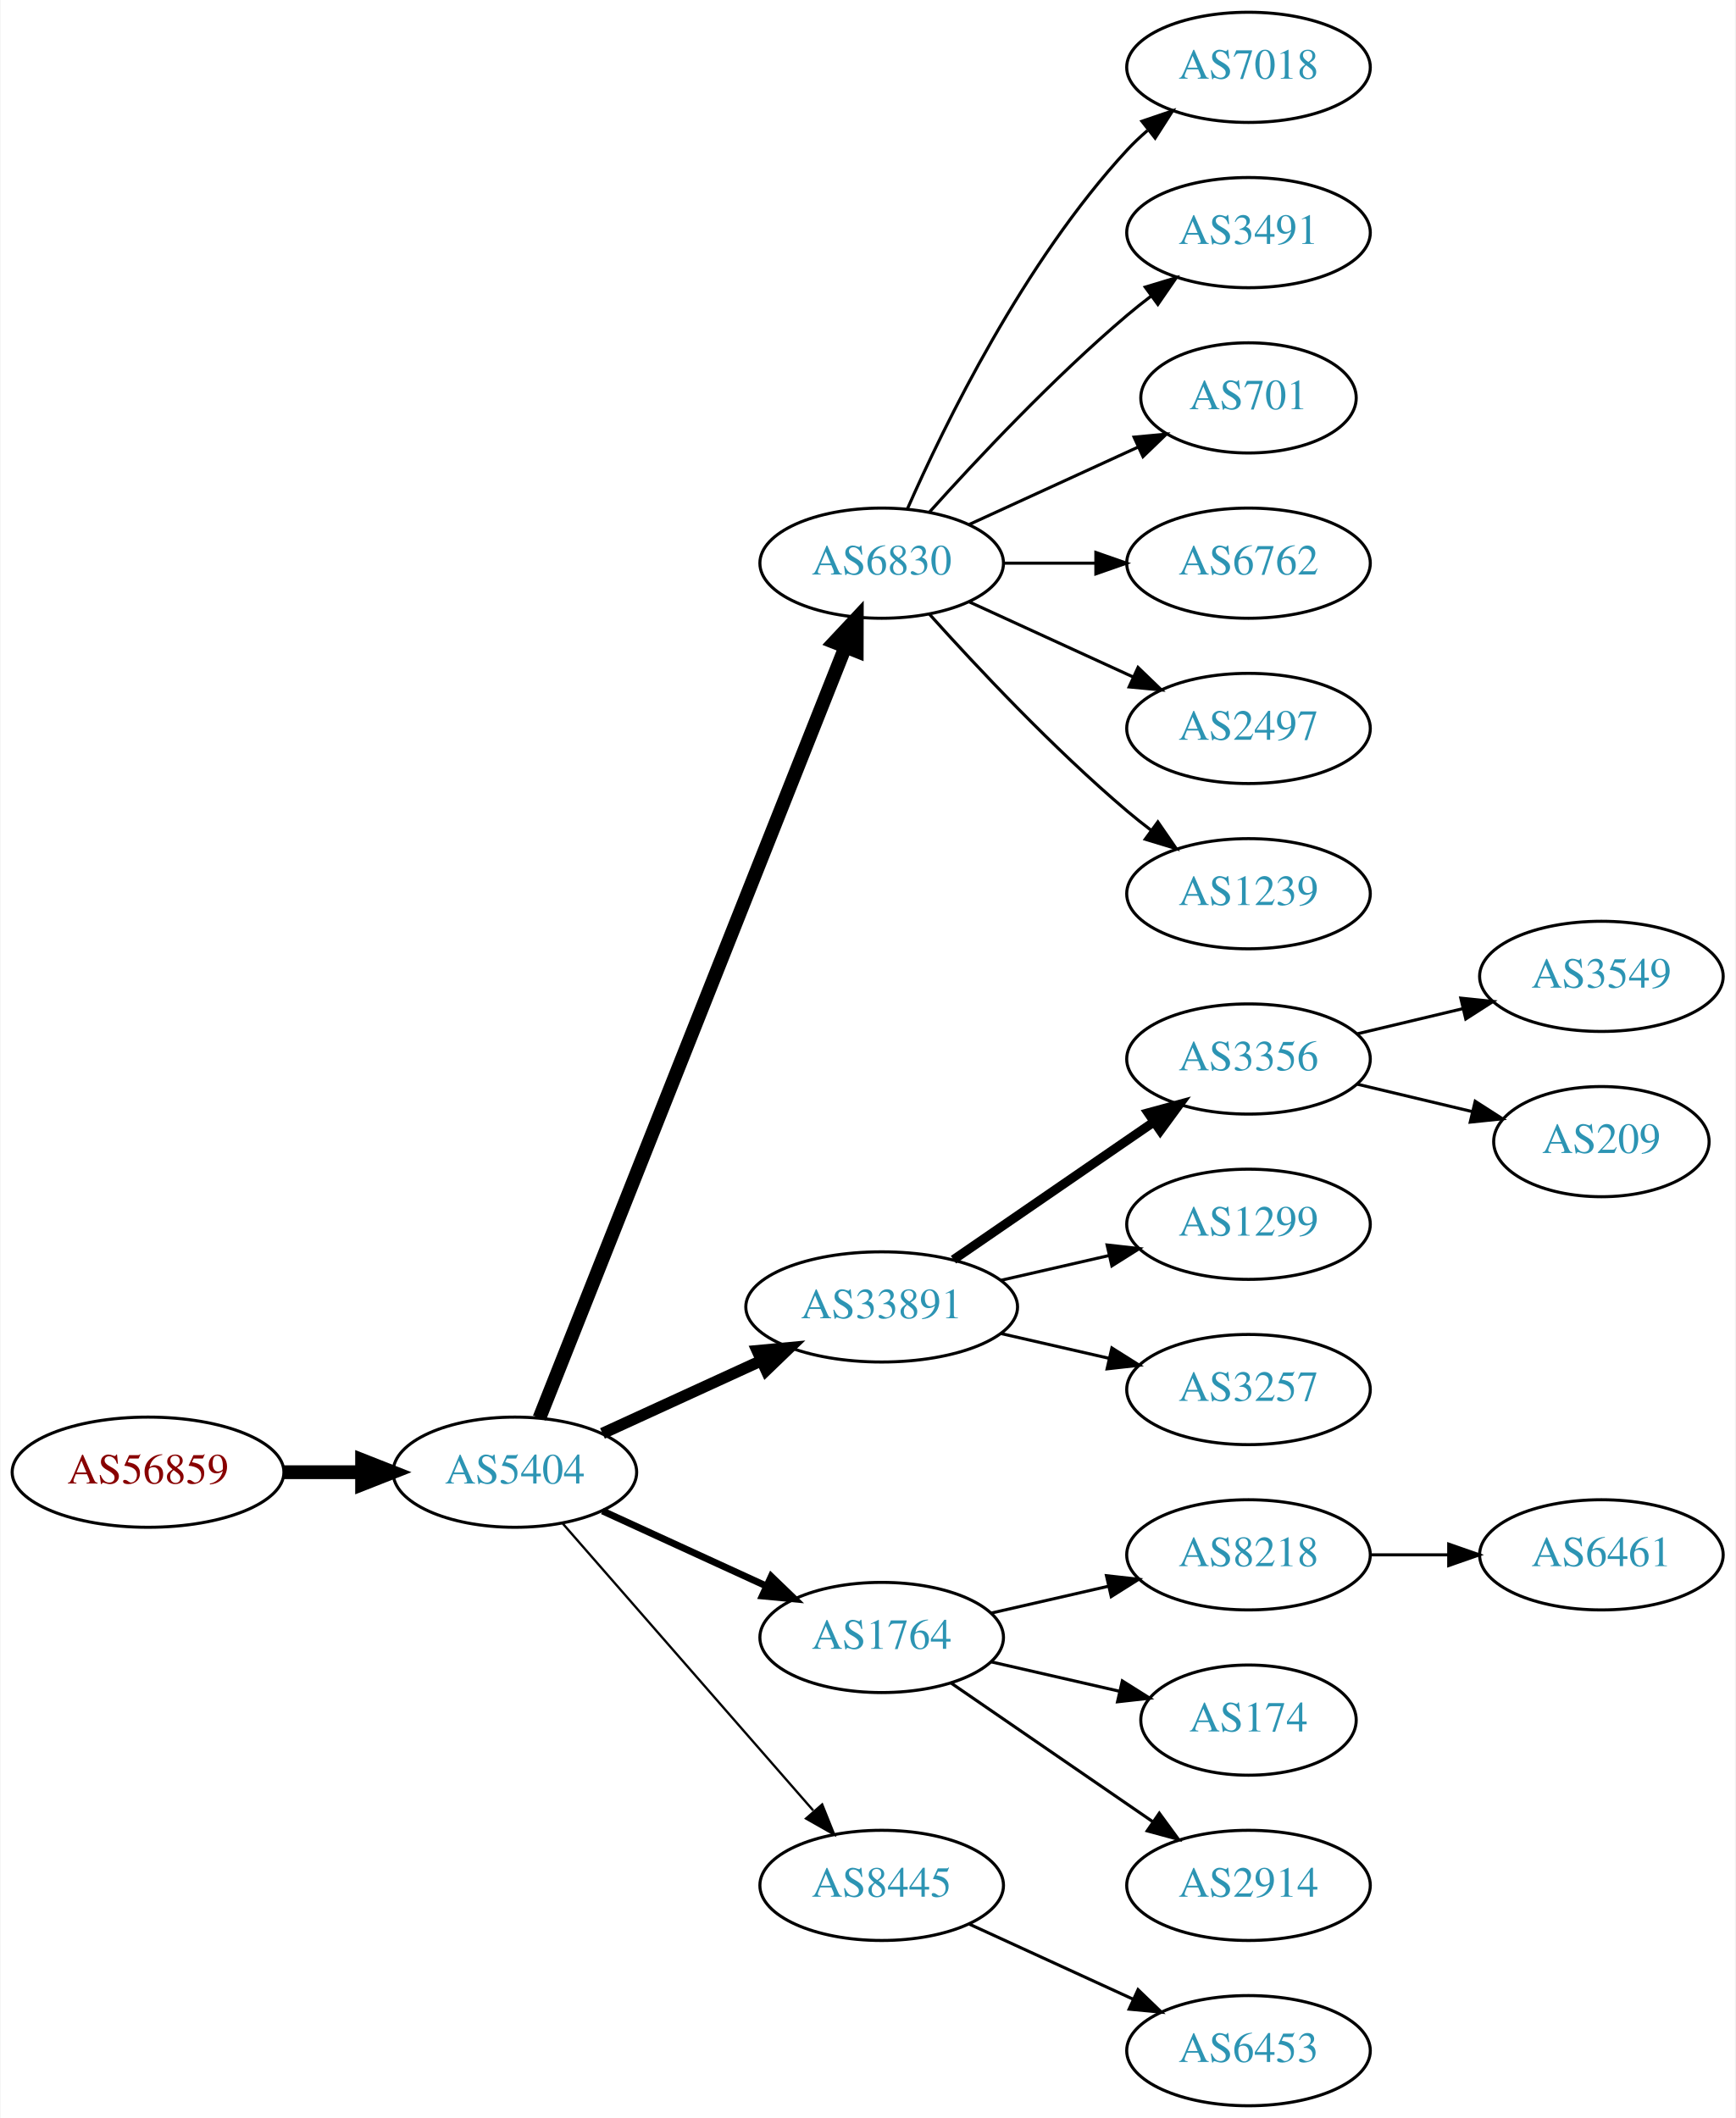
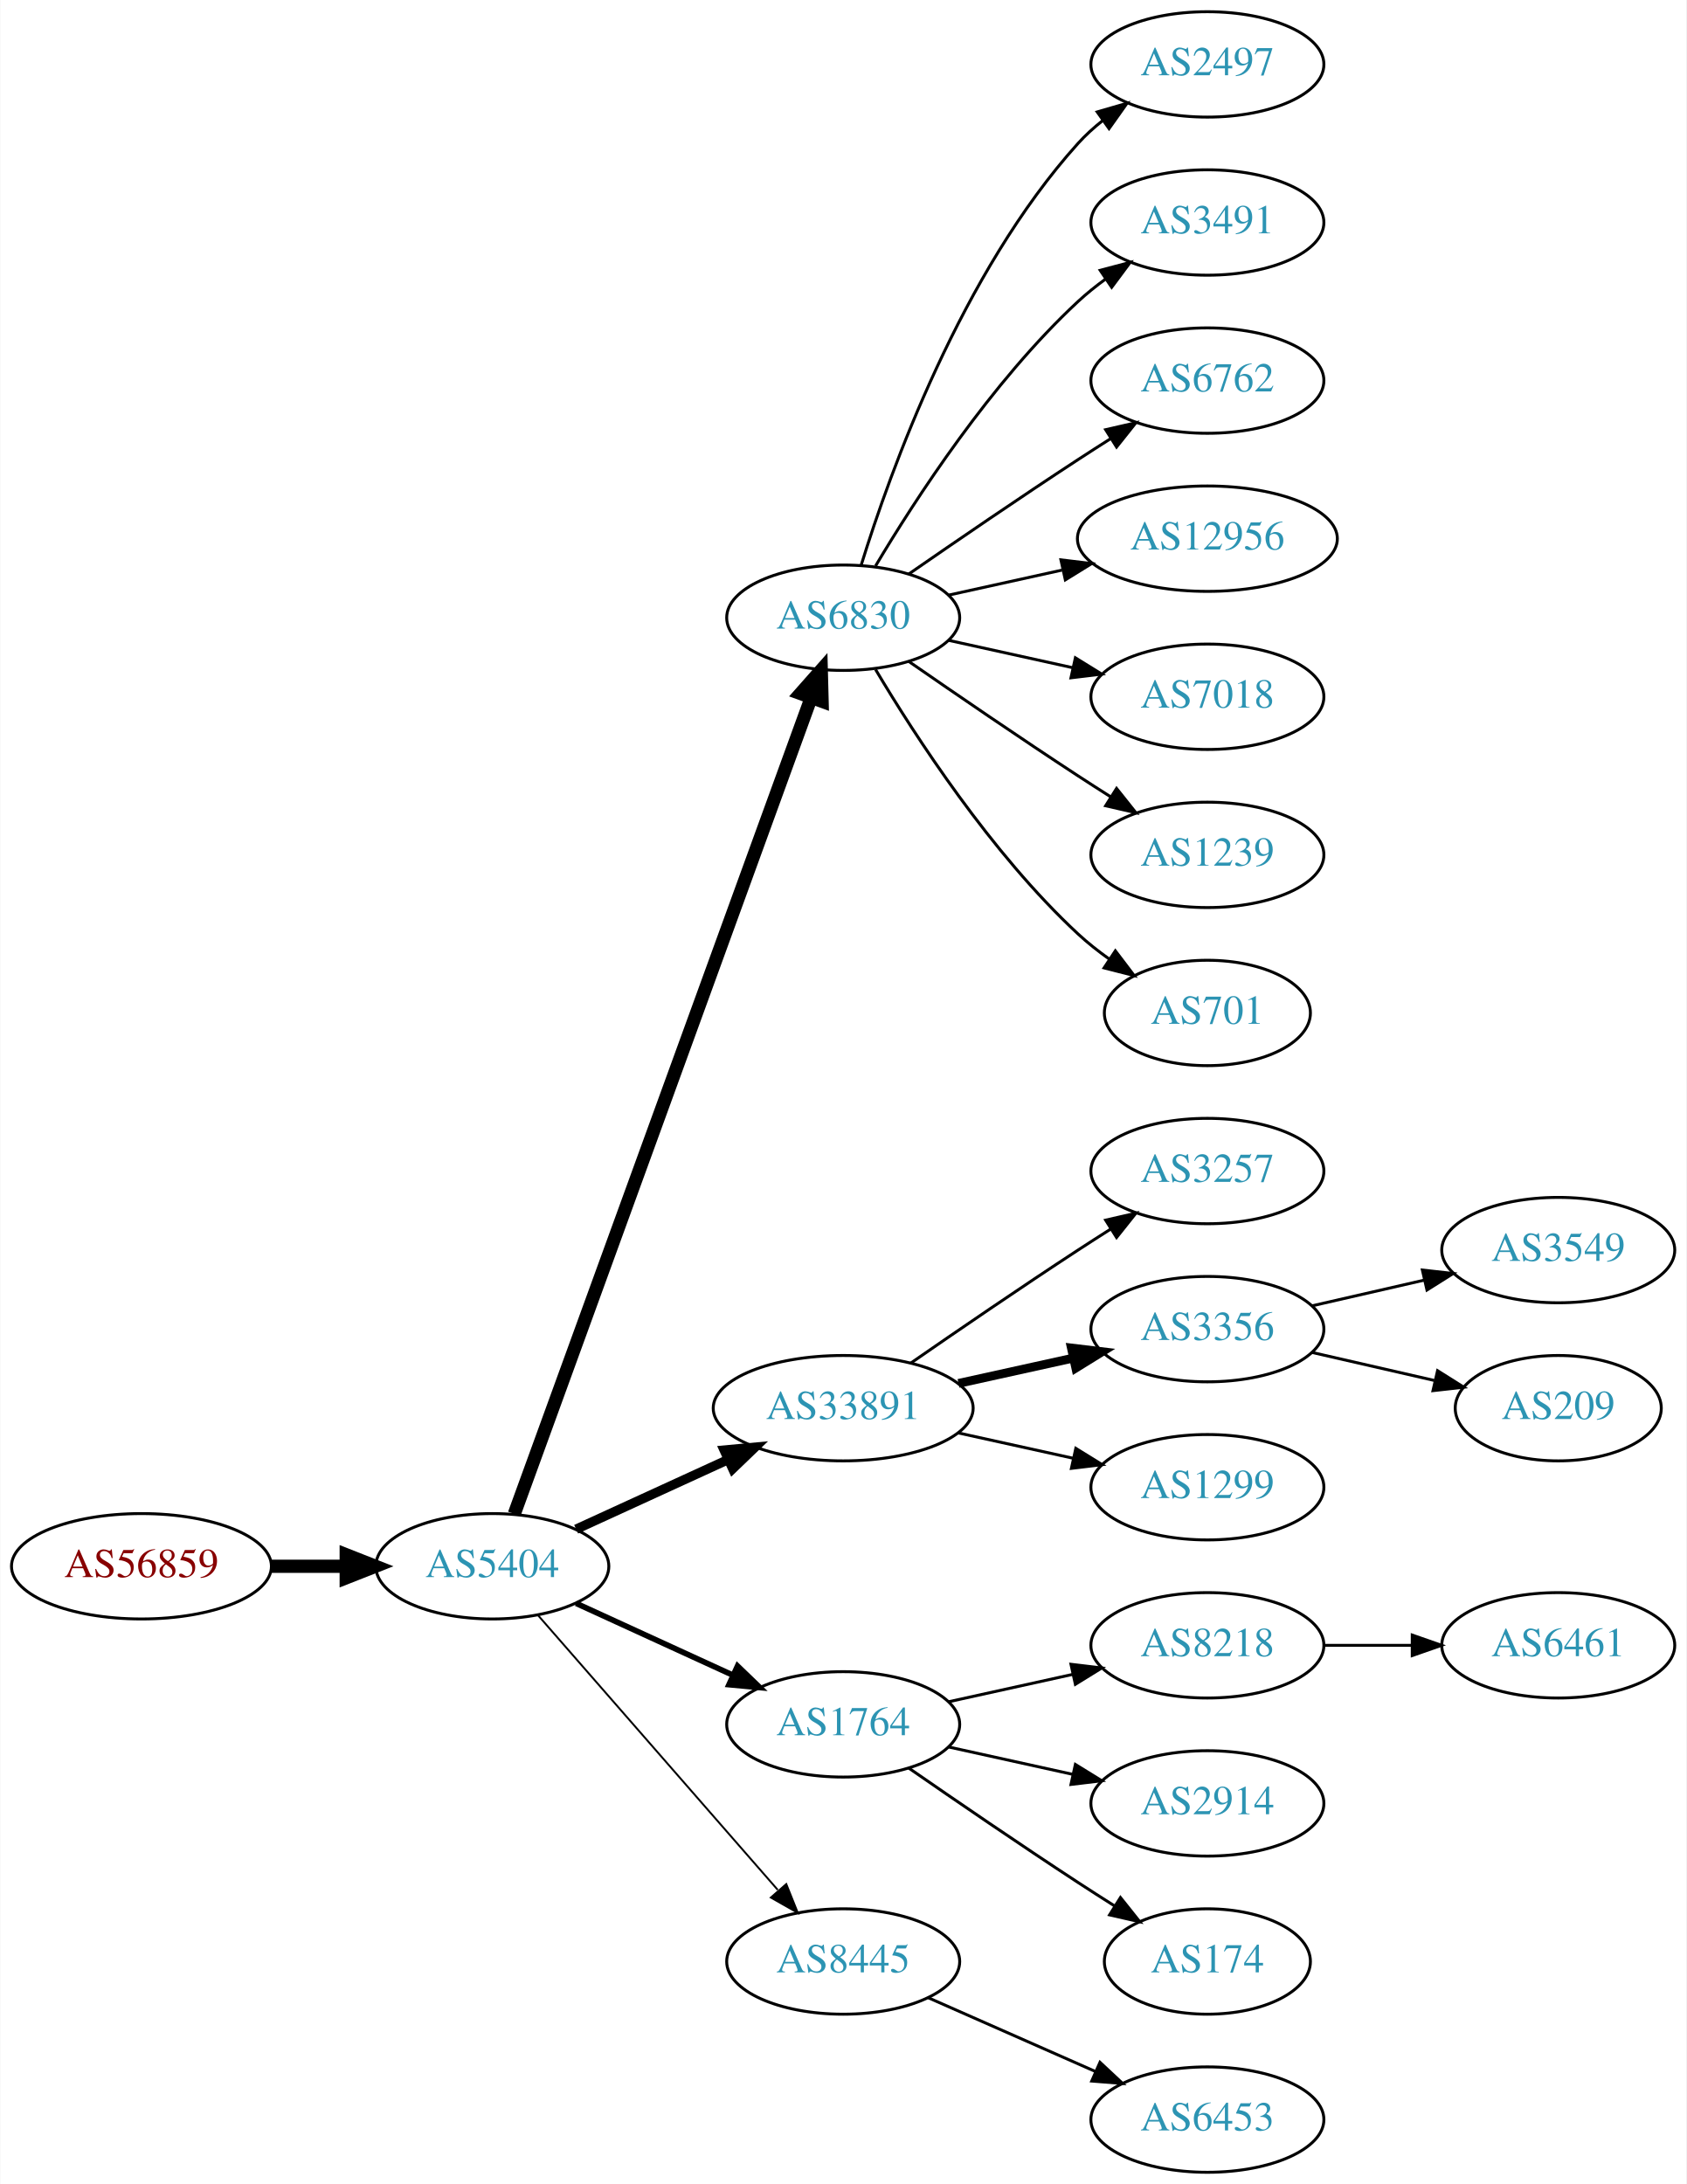
- <svg xmlns="http://www.w3.org/2000/svg" xmlns:xlink="http://www.w3.org/1999/xlink" width="567pt" height="692pt" viewBox="0.00 0.00 566.66 692.00">
-   <g id="graph0" class="graph" transform="scale(1 1) rotate(0) translate(4 688)">
-     <polygon fill="white" stroke="none" points="-4,4 -4,-688 562.663,-688 562.663,4 -4,4" />
+ <svg xmlns="http://www.w3.org/2000/svg" xmlns:xlink="http://www.w3.org/1999/xlink" width="576pt" height="746pt" viewBox="0.00 0.00 575.76 746.00">
+   <g id="graph0" class="graph" transform="scale(1 1) rotate(0) translate(4 742)">
+     <polygon fill="white" stroke="none" points="-4,4 -4,-742 571.762,-742 571.762,4 -4,4" />
    <g id="node1" class="node">
      <g id="a_node1">
        <a xlink:href="/asn/56859" xlink:title="AS56859 ~ BNP PARIBAS S.A. [AT]">
          <ellipse fill="#ffffff" stroke="black" cx="44.196" cy="-207" rx="44.393" ry="18" />
          <text text-anchor="middle" x="44.196" y="-203.3" font-family="Times,serif" font-size="14.00" fill="#880000">AS56859</text>
        </a>
      </g>
    </g>
    <g id="node2" class="node">
      <g id="a_node2">
        <a xlink:href="/asn/5404" xlink:title="AS5404 ~ ASN conova communications GmbH [AT]">
          <ellipse fill="#ffffff" stroke="black" cx="164.039" cy="-207" rx="39.794" ry="18" />
          <text text-anchor="middle" x="164.039" y="-203.3" font-family="Times,serif" font-size="14.00" fill="#2c94b3">AS5404</text>
        </a>
      </g>
    </g>
    <g id="edge1" class="edge">
      <path fill="none" stroke="black" stroke-width="4.5" d="M88.407,-207C96.72,-207 105.482,-207 113.965,-207" />
      <polygon fill="black" stroke="black" stroke-width="4.5" points="114.123,-210.938 124.123,-207 114.123,-203.063 114.123,-210.938" />
    </g>
    <g id="node3" class="node">
      <g id="a_node3">
        <a xlink:href="/asn/6830" xlink:title="AS6830 ~ LGI-UPC [AT]">
-           <ellipse fill="#ffffff" stroke="black" cx="283.881" cy="-504" rx="39.794" ry="18" />
-           <text text-anchor="middle" x="283.881" y="-500.3" font-family="Times,serif" font-size="14.00" fill="#2c94b3">AS6830</text>
+           <ellipse fill="#ffffff" stroke="black" cx="283.881" cy="-531" rx="39.794" ry="18" />
+           <text text-anchor="middle" x="283.881" y="-527.3" font-family="Times,serif" font-size="14.00" fill="#2c94b3">AS6830</text>
        </a>
      </g>
    </g>
    <g id="edge2" class="edge">
-       <path fill="none" stroke="black" stroke-width="4.5" d="M172.057,-224.689C191.824,-274.507 248.066,-416.254 271.944,-476.436" />
-       <polygon fill="black" stroke="black" stroke-width="4.5" points="268.402,-478.185 275.75,-486.028 275.722,-475.281 268.402,-478.185" />
+       <path fill="none" stroke="black" stroke-width="4.5" d="M171.542,-224.881C191.099,-278.651 249.467,-439.129 272.941,-503.67" />
+       <polygon fill="black" stroke="black" stroke-width="4.5" points="269.279,-505.122 276.398,-513.174 276.68,-502.431 269.279,-505.122" />
    </g>
    <g id="node4" class="node">
      <g id="a_node4">
        <a xlink:href="/asn/33891" xlink:title="AS33891 ~ CORE-BACKBONE GMBH GLOBAL NETWORK [DE]">
          <ellipse fill="#ffffff" stroke="black" cx="283.881" cy="-261" rx="44.393" ry="18" />
          <text text-anchor="middle" x="283.881" y="-257.3" font-family="Times,serif" font-size="14.00" fill="#2c94b3">AS33891</text>
        </a>
      </g>
    </g>
    <g id="edge3" class="edge">
-       <path fill="none" stroke="black" stroke-width="3.75" d="M192.667,-219.661C208.165,-226.762 227.732,-235.728 244.678,-243.494" />
-       <polygon fill="black" stroke="black" stroke-width="3.75" points="243.232,-246.681 253.781,-247.665 246.148,-240.317 243.232,-246.681" />
+       <path fill="none" stroke="black" stroke-width="3.214" d="M192.667,-219.661C208.165,-226.762 227.732,-235.728 244.678,-243.494" />
+       <polygon fill="black" stroke="black" stroke-width="3.214" points="243.232,-246.681 253.781,-247.665 246.148,-240.317 243.232,-246.681" />
    </g>
    <g id="node5" class="node">
      <g id="a_node5">
        <a xlink:href="/asn/1764" xlink:title="AS1764 ~ NEXTLAYER-AS [AT]">
          <ellipse fill="#ffffff" stroke="black" cx="283.881" cy="-153" rx="39.794" ry="18" />
          <text text-anchor="middle" x="283.881" y="-149.3" font-family="Times,serif" font-size="14.00" fill="#2c94b3">AS1764</text>
        </a>
      </g>
    </g>
    <g id="edge4" class="edge">
-       <path fill="none" stroke="black" stroke-width="2.25" d="M192.667,-194.339C208.624,-187.027 228.895,-177.739 246.178,-169.819" />
-       <polygon fill="black" stroke="black" stroke-width="2.25" points="247.793,-172.929 255.425,-165.581 244.876,-166.565 247.793,-172.929" />
+       <path fill="none" stroke="black" stroke-width="1.929" d="M192.667,-194.339C208.624,-187.027 228.895,-177.739 246.178,-169.819" />
+       <polygon fill="black" stroke="black" stroke-width="1.929" points="247.793,-172.929 255.425,-165.581 244.876,-166.565 247.793,-172.929" />
    </g>
    <g id="node6" class="node">
      <g id="a_node6">
        <a xlink:href="/asn/8445" xlink:title="AS8445 ~ SALZBURG-AG-AS [AT]">
          <ellipse fill="#ffffff" stroke="black" cx="283.881" cy="-72" rx="39.794" ry="18" />
          <text text-anchor="middle" x="283.881" y="-68.3" font-family="Times,serif" font-size="14.00" fill="#2c94b3">AS8445</text>
        </a>
      </g>
    </g>
    <g id="edge5" class="edge">
-       <path fill="none" stroke="black" stroke-width="0.75" d="M179.725,-190.175C200.302,-166.603 237.839,-123.6 261.512,-96.48" />
-       <polygon fill="black" stroke="black" stroke-width="0.75" points="264.44,-98.448 268.38,-88.613 259.167,-93.845 264.44,-98.448" />
+       <path fill="none" stroke="black" stroke-width="0.643" d="M179.725,-190.175C200.302,-166.603 237.839,-123.6 261.512,-96.48" />
+       <polygon fill="black" stroke="black" stroke-width="0.643" points="264.44,-98.448 268.38,-88.613 259.167,-93.845 264.44,-98.448" />
    </g>
    <g id="node7" class="node">
      <g id="a_node7">
-         <a xlink:href="/asn/7018" xlink:title="AS7018 ~ AT&amp;T Services, Inc. [US]">
-           <ellipse fill="#ffffff" stroke="black" cx="403.724" cy="-666" rx="39.794" ry="18" />
-           <text text-anchor="middle" x="403.724" y="-662.3" font-family="Times,serif" font-size="14.00" fill="#2c94b3">AS7018</text>
+         <a xlink:href="/asn/2497" xlink:title="AS2497 ~ Internet Initiative Japan Inc. [JP]">
+           <ellipse fill="#ffffff" stroke="black" cx="408.273" cy="-720" rx="39.794" ry="18" />
+           <text text-anchor="middle" x="408.273" y="-716.3" font-family="Times,serif" font-size="14.00" fill="#2c94b3">AS2497</text>
        </a>
      </g>
    </g>
    <g id="edge6" class="edge">
-       <path fill="none" stroke="black" d="M292.297,-521.761C304.365,-549.183 330.337,-602.473 364.077,-639 366.108,-641.198 368.347,-643.319 370.693,-645.34" />
-       <polygon fill="black" stroke="black" points="368.905,-648.386 378.937,-651.794 373.22,-642.874 368.905,-648.386" />
+       <path fill="none" stroke="black" d="M290.019,-548.94C299.922,-580.979 324.259,-648.812 364.077,-693 366.593,-695.792 369.465,-698.401 372.504,-700.812" />
+       <polygon fill="black" stroke="black" points="370.633,-703.776 380.812,-706.715 374.687,-698.07 370.633,-703.776" />
    </g>
    <g id="node8" class="node">
      <g id="a_node8">
        <a xlink:href="/asn/3491" xlink:title="AS3491 ~ PCCW Global, Inc. [US]">
-           <ellipse fill="#ffffff" stroke="black" cx="403.724" cy="-612" rx="39.794" ry="18" />
-           <text text-anchor="middle" x="403.724" y="-608.3" font-family="Times,serif" font-size="14.00" fill="#2c94b3">AS3491</text>
+           <ellipse fill="#ffffff" stroke="black" cx="408.273" cy="-666" rx="39.794" ry="18" />
+           <text text-anchor="middle" x="408.273" y="-662.3" font-family="Times,serif" font-size="14.00" fill="#2c94b3">AS3491</text>
        </a>
      </g>
    </g>
    <g id="edge7" class="edge">
-       <path fill="none" stroke="black" d="M299.527,-520.725C314.828,-537.765 339.925,-564.523 364.077,-585 366.574,-587.117 369.235,-589.232 371.946,-591.293" />
-       <polygon fill="black" stroke="black" points="369.983,-594.194 380.123,-597.266 374.112,-588.541 369.983,-594.194" />
+       <path fill="none" stroke="black" d="M294.927,-548.671C308.498,-571.472 334.43,-611.472 364.077,-639 366.984,-641.699 370.197,-644.28 373.521,-646.703" />
+       <polygon fill="black" stroke="black" points="371.656,-649.667 381.899,-652.375 375.58,-643.87 371.656,-649.667" />
    </g>
    <g id="node9" class="node">
      <g id="a_node9">
-         <a xlink:href="/asn/701" xlink:title="AS701 ~ UUNET [US]">
-           <ellipse fill="#ffffff" stroke="black" cx="403.724" cy="-558" rx="35.194" ry="18" />
-           <text text-anchor="middle" x="403.724" y="-554.3" font-family="Times,serif" font-size="14.00" fill="#2c94b3">AS701</text>
+         <a xlink:href="/asn/6762" xlink:title="AS6762 ~ TELECOM ITALIA SPARKLE S.p.A. [IT]">
+           <ellipse fill="#ffffff" stroke="black" cx="408.273" cy="-612" rx="39.794" ry="18" />
+           <text text-anchor="middle" x="408.273" y="-608.3" font-family="Times,serif" font-size="14.00" fill="#2c94b3">AS6762</text>
        </a>
      </g>
    </g>
    <g id="edge8" class="edge">
-       <path fill="none" stroke="black" d="M312.51,-516.661C328.926,-524.183 349.908,-533.798 367.505,-541.861" />
-       <polygon fill="black" stroke="black" points="366.333,-545.174 376.882,-546.158 369.249,-538.811 366.333,-545.174" />
+       <path fill="none" stroke="black" d="M306.238,-545.901C322.089,-556.877 344.292,-572.079 364.077,-585 367.659,-587.339 371.43,-589.759 375.19,-592.144" />
+       <polygon fill="black" stroke="black" points="373.523,-595.231 383.851,-597.596 377.252,-589.307 373.523,-595.231" />
    </g>
    <g id="node10" class="node">
      <g id="a_node10">
-         <a xlink:href="/asn/6762" xlink:title="AS6762 ~ TELECOM ITALIA SPARKLE S.p.A. [IT]">
-           <ellipse fill="#ffffff" stroke="black" cx="403.724" cy="-504" rx="39.794" ry="18" />
-           <text text-anchor="middle" x="403.724" y="-500.3" font-family="Times,serif" font-size="14.00" fill="#2c94b3">AS6762</text>
+         <a xlink:href="/asn/12956" xlink:title="AS12956 ~ TELXIUS [ES]">
+           <ellipse fill="#ffffff" stroke="black" cx="408.273" cy="-558" rx="44.393" ry="18" />
+           <text text-anchor="middle" x="408.273" y="-554.3" font-family="Times,serif" font-size="14.00" fill="#2c94b3">AS12956</text>
        </a>
      </g>
    </g>
    <g id="edge9" class="edge">
-       <path fill="none" stroke="black" d="M323.794,-504C333.347,-504 343.697,-504 353.659,-504" />
-       <polygon fill="black" stroke="black" points="353.852,-507.5 363.852,-504 353.852,-500.5 353.852,-507.5" />
+       <path fill="none" stroke="black" d="M319.954,-538.737C331.993,-541.393 345.693,-544.415 358.614,-547.266" />
+       <polygon fill="black" stroke="black" points="358.244,-550.768 368.763,-549.505 359.752,-543.932 358.244,-550.768" />
    </g>
    <g id="node11" class="node">
      <g id="a_node11">
-         <a xlink:href="/asn/2497" xlink:title="AS2497 ~ Internet Initiative Japan Inc. [JP]">
-           <ellipse fill="#ffffff" stroke="black" cx="403.724" cy="-450" rx="39.794" ry="18" />
-           <text text-anchor="middle" x="403.724" y="-446.3" font-family="Times,serif" font-size="14.00" fill="#2c94b3">AS2497</text>
+         <a xlink:href="/asn/7018" xlink:title="AS7018 ~ AT&amp;T Services, Inc. [US]">
+           <ellipse fill="#ffffff" stroke="black" cx="408.273" cy="-504" rx="39.794" ry="18" />
+           <text text-anchor="middle" x="408.273" y="-500.3" font-family="Times,serif" font-size="14.00" fill="#2c94b3">AS7018</text>
        </a>
      </g>
    </g>
    <g id="edge10" class="edge">
-       <path fill="none" stroke="black" d="M312.51,-491.339C328.467,-484.027 348.738,-474.739 366.02,-466.819" />
-       <polygon fill="black" stroke="black" points="367.635,-469.929 375.268,-462.581 364.719,-463.565 367.635,-469.929" />
+       <path fill="none" stroke="black" d="M319.954,-523.263C333.141,-520.354 348.321,-517.005 362.287,-513.924" />
+       <polygon fill="black" stroke="black" points="363.184,-517.31 372.196,-511.738 361.676,-510.475 363.184,-517.31" />
    </g>
    <g id="node12" class="node">
      <g id="a_node12">
        <a xlink:href="/asn/1239" xlink:title="AS1239 ~ Sprint [US]">
-           <ellipse fill="#ffffff" stroke="black" cx="403.724" cy="-396" rx="39.794" ry="18" />
-           <text text-anchor="middle" x="403.724" y="-392.3" font-family="Times,serif" font-size="14.00" fill="#2c94b3">AS1239</text>
+           <ellipse fill="#ffffff" stroke="black" cx="408.273" cy="-450" rx="39.794" ry="18" />
+           <text text-anchor="middle" x="408.273" y="-446.3" font-family="Times,serif" font-size="14.00" fill="#2c94b3">AS1239</text>
        </a>
      </g>
    </g>
    <g id="edge11" class="edge">
-       <path fill="none" stroke="black" d="M299.527,-487.275C314.828,-470.235 339.925,-443.477 364.077,-423 366.574,-420.883 369.235,-418.768 371.946,-416.707" />
-       <polygon fill="black" stroke="black" points="374.112,-419.459 380.123,-410.734 369.983,-413.806 374.112,-419.459" />
+       <path fill="none" stroke="black" d="M306.238,-516.099C322.089,-505.123 344.292,-489.921 364.077,-477 367.659,-474.661 371.43,-472.241 375.19,-469.856" />
+       <polygon fill="black" stroke="black" points="377.252,-472.693 383.851,-464.404 373.523,-466.769 377.252,-472.693" />
    </g>
    <g id="node13" class="node">
      <g id="a_node13">
-         <a xlink:href="/asn/3356" xlink:title="AS3356 ~ Level 3 Parent, LLC [US]">
-           <ellipse fill="#ffffff" stroke="black" cx="403.724" cy="-342" rx="39.794" ry="18" />
-           <text text-anchor="middle" x="403.724" y="-338.3" font-family="Times,serif" font-size="14.00" fill="#2c94b3">AS3356</text>
+         <a xlink:href="/asn/701" xlink:title="AS701 ~ UUNET [US]">
+           <ellipse fill="#ffffff" stroke="black" cx="408.273" cy="-396" rx="35.194" ry="18" />
+           <text text-anchor="middle" x="408.273" y="-392.3" font-family="Times,serif" font-size="14.00" fill="#2c94b3">AS701</text>
        </a>
      </g>
    </g>
    <g id="edge12" class="edge">
-       <path fill="none" stroke="black" stroke-width="3" d="M307.324,-276.426C325.905,-289.198 352.466,-307.455 372.846,-321.463" />
-       <polygon fill="black" stroke="black" stroke-width="3" points="370.936,-324.398 381.16,-327.178 374.902,-318.629 370.936,-324.398" />
+       <path fill="none" stroke="black" d="M294.927,-513.329C308.498,-490.528 334.43,-450.528 364.077,-423 367.374,-419.939 371.067,-417.028 374.868,-414.328" />
+       <polygon fill="black" stroke="black" points="376.842,-417.219 383.249,-408.78 372.979,-411.381 376.842,-417.219" />
    </g>
    <g id="node14" class="node">
      <g id="a_node14">
-         <a xlink:href="/asn/1299" xlink:title="AS1299 ~ Telia Carrier [EU]">
-           <ellipse fill="#ffffff" stroke="black" cx="403.724" cy="-288" rx="39.794" ry="18" />
-           <text text-anchor="middle" x="403.724" y="-284.3" font-family="Times,serif" font-size="14.00" fill="#2c94b3">AS1299</text>
+         <a xlink:href="/asn/3257" xlink:title="AS3257 ~ GTT [DE]">
+           <ellipse fill="#ffffff" stroke="black" cx="408.273" cy="-342" rx="39.794" ry="18" />
+           <text text-anchor="middle" x="408.273" y="-338.3" font-family="Times,serif" font-size="14.00" fill="#2c94b3">AS3257</text>
        </a>
      </g>
    </g>
    <g id="edge13" class="edge">
-       <path fill="none" stroke="black" d="M322.816,-269.692C334.057,-272.267 346.469,-275.111 358.092,-277.774" />
-       <polygon fill="black" stroke="black" points="357.525,-281.235 368.054,-280.057 359.088,-274.412 357.525,-281.235" />
+       <path fill="none" stroke="black" d="M306.912,-276.367C322.714,-287.305 344.571,-302.261 364.077,-315 367.659,-317.339 371.43,-319.759 375.19,-322.144" />
+       <polygon fill="black" stroke="black" points="373.523,-325.231 383.851,-327.596 377.252,-319.307 373.523,-325.231" />
    </g>
    <g id="node15" class="node">
      <g id="a_node15">
-         <a xlink:href="/asn/3257" xlink:title="AS3257 ~ GTT [DE]">
-           <ellipse fill="#ffffff" stroke="black" cx="403.724" cy="-234" rx="39.794" ry="18" />
-           <text text-anchor="middle" x="403.724" y="-230.3" font-family="Times,serif" font-size="14.00" fill="#2c94b3">AS3257</text>
+         <a xlink:href="/asn/3356" xlink:title="AS3356 ~ Level 3 Parent, LLC [US]">
+           <ellipse fill="#ffffff" stroke="black" cx="408.273" cy="-288" rx="39.794" ry="18" />
+           <text text-anchor="middle" x="408.273" y="-284.3" font-family="Times,serif" font-size="14.00" fill="#2c94b3">AS3356</text>
        </a>
      </g>
    </g>
    <g id="edge14" class="edge">
-       <path fill="none" stroke="black" d="M322.816,-252.308C334.057,-249.733 346.469,-246.889 358.092,-244.226" />
-       <polygon fill="black" stroke="black" points="359.088,-247.588 368.054,-241.943 357.525,-240.765 359.088,-247.588" />
-     </g>
-     <g id="node18" class="node">
-       <g id="a_node18">
-         <a xlink:href="/asn/8218" xlink:title="AS8218 ~ legacy Neotelecoms [FR]">
-           <ellipse fill="#ffffff" stroke="black" cx="403.724" cy="-180" rx="39.794" ry="18" />
-           <text text-anchor="middle" x="403.724" y="-176.3" font-family="Times,serif" font-size="14.00" fill="#2c94b3">AS8218</text>
-         </a>
-       </g>
-     </g>
-     <g id="edge17" class="edge">
-       <path fill="none" stroke="black" d="M319.6,-160.955C331.6,-163.704 345.221,-166.825 357.914,-169.733" />
-       <polygon fill="black" stroke="black" points="357.316,-173.187 367.845,-172.009 358.88,-166.364 357.316,-173.187" />
+       <path fill="none" stroke="black" stroke-width="3" d="M323.271,-269.469C335.662,-272.202 349.509,-275.257 362.329,-278.085" />
+       <polygon fill="black" stroke="black" stroke-width="3" points="361.825,-281.558 372.344,-280.295 363.333,-274.722 361.825,-281.558" />
+     </g>
+     <g id="node16" class="node">
+       <g id="a_node16">
+         <a xlink:href="/asn/1299" xlink:title="AS1299 ~ Telia Carrier [EU]">
+           <ellipse fill="#ffffff" stroke="black" cx="408.273" cy="-234" rx="39.794" ry="18" />
+           <text text-anchor="middle" x="408.273" y="-230.3" font-family="Times,serif" font-size="14.00" fill="#2c94b3">AS1299</text>
+         </a>
+       </g>
+     </g>
+     <g id="edge15" class="edge">
+       <path fill="none" stroke="black" d="M323.271,-252.531C335.662,-249.798 349.509,-246.743 362.329,-243.915" />
+       <polygon fill="black" stroke="black" points="363.333,-247.278 372.344,-241.705 361.825,-240.442 363.333,-247.278" />
    </g>
    <g id="node19" class="node">
      <g id="a_node19">
-         <a xlink:href="/asn/174" xlink:title="AS174 ~ Cogent Communications [US]">
-           <ellipse fill="#ffffff" stroke="black" cx="403.724" cy="-126" rx="35.194" ry="18" />
-           <text text-anchor="middle" x="403.724" y="-122.3" font-family="Times,serif" font-size="14.00" fill="#2c94b3">AS174</text>
+         <a xlink:href="/asn/8218" xlink:title="AS8218 ~ legacy Neotelecoms [FR]">
+           <ellipse fill="#ffffff" stroke="black" cx="408.273" cy="-180" rx="39.794" ry="18" />
+           <text text-anchor="middle" x="408.273" y="-176.3" font-family="Times,serif" font-size="14.00" fill="#2c94b3">AS8218</text>
        </a>
      </g>
    </g>
    <g id="edge18" class="edge">
-       <path fill="none" stroke="black" d="M319.6,-145.045C332.693,-142.045 347.715,-138.604 361.356,-135.478" />
-       <polygon fill="black" stroke="black" points="362.497,-138.807 371.463,-133.162 360.934,-131.984 362.497,-138.807" />
+       <path fill="none" stroke="black" d="M319.954,-160.737C333.141,-163.646 348.321,-166.995 362.287,-170.076" />
+       <polygon fill="black" stroke="black" points="361.676,-173.525 372.196,-172.262 363.184,-166.69 361.676,-173.525" />
    </g>
    <g id="node20" class="node">
      <g id="a_node20">
        <a xlink:href="/asn/2914" xlink:title="AS2914 ~ NTT America, Inc. [US]">
-           <ellipse fill="#ffffff" stroke="black" cx="403.724" cy="-72" rx="39.794" ry="18" />
-           <text text-anchor="middle" x="403.724" y="-68.3" font-family="Times,serif" font-size="14.00" fill="#2c94b3">AS2914</text>
+           <ellipse fill="#ffffff" stroke="black" cx="408.273" cy="-126" rx="39.794" ry="18" />
+           <text text-anchor="middle" x="408.273" y="-122.3" font-family="Times,serif" font-size="14.00" fill="#2c94b3">AS2914</text>
        </a>
      </g>
    </g>
    <g id="edge19" class="edge">
-       <path fill="none" stroke="black" d="M306.495,-138.143C324.984,-125.435 351.798,-107.005 372.427,-92.825" />
-       <polygon fill="black" stroke="black" points="374.589,-95.586 380.848,-87.037 370.624,-89.817 374.589,-95.586" />
+       <path fill="none" stroke="black" d="M319.954,-145.263C333.141,-142.354 348.321,-139.005 362.287,-135.924" />
+       <polygon fill="black" stroke="black" points="363.184,-139.31 372.196,-133.738 361.676,-132.475 363.184,-139.31" />
+     </g>
+     <g id="node21" class="node">
+       <g id="a_node21">
+         <a xlink:href="/asn/174" xlink:title="AS174 ~ Cogent Communications [US]">
+           <ellipse fill="#ffffff" stroke="black" cx="408.273" cy="-72" rx="35.194" ry="18" />
+           <text text-anchor="middle" x="408.273" y="-68.3" font-family="Times,serif" font-size="14.00" fill="#2c94b3">AS174</text>
+         </a>
+       </g>
+     </g>
+     <g id="edge20" class="edge">
+       <path fill="none" stroke="black" d="M306.238,-138.099C322.089,-127.123 344.292,-111.921 364.077,-99 368.122,-96.358 372.407,-93.615 376.647,-90.933" />
+       <polygon fill="black" stroke="black" points="378.584,-93.85 385.191,-85.568 374.861,-87.921 378.584,-93.85" />
+     </g>
+     <g id="node23" class="node">
+       <g id="a_node23">
+         <a xlink:href="/asn/6453" xlink:title="AS6453 ~ TATA COMMUNICATIONS (AMERICA) INC [US]">
+           <ellipse fill="#ffffff" stroke="black" cx="408.273" cy="-18" rx="39.794" ry="18" />
+           <text text-anchor="middle" x="408.273" y="-14.3" font-family="Times,serif" font-size="14.00" fill="#2c94b3">AS6453</text>
+         </a>
+       </g>
+     </g>
+     <g id="edge22" class="edge">
+       <path fill="none" stroke="black" d="M312.96,-59.611C329.908,-52.134 351.706,-42.517 370.075,-34.412" />
+       <polygon fill="black" stroke="black" points="371.589,-37.57 379.325,-30.331 368.763,-31.166 371.589,-37.57" />
+     </g>
+     <g id="node17" class="node">
+       <g id="a_node17">
+         <a xlink:href="/asn/3549" xlink:title="AS3549 ~ Level 3 Parent, LLC [US]">
+           <ellipse fill="#ffffff" stroke="black" cx="528.116" cy="-315" rx="39.794" ry="18" />
+           <text text-anchor="middle" x="528.116" y="-311.3" font-family="Times,serif" font-size="14.00" fill="#2c94b3">AS3549</text>
+         </a>
+       </g>
+     </g>
+     <g id="edge16" class="edge">
+       <path fill="none" stroke="black" d="M443.993,-295.955C455.993,-298.704 469.613,-301.825 482.306,-304.733" />
+       <polygon fill="black" stroke="black" points="481.708,-308.187 492.238,-307.009 483.272,-301.364 481.708,-308.187" />
+     </g>
+     <g id="node18" class="node">
+       <g id="a_node18">
+         <a xlink:href="/asn/209" xlink:title="AS209 ~ CenturyLink Communications, LLC [US]">
+           <ellipse fill="#ffffff" stroke="black" cx="528.116" cy="-261" rx="35.194" ry="18" />
+           <text text-anchor="middle" x="528.116" y="-257.3" font-family="Times,serif" font-size="14.00" fill="#2c94b3">AS209</text>
+         </a>
+       </g>
+     </g>
+     <g id="edge17" class="edge">
+       <path fill="none" stroke="black" d="M443.993,-280.045C457.085,-277.045 472.107,-273.604 485.748,-270.478" />
+       <polygon fill="black" stroke="black" points="486.89,-273.807 495.855,-268.162 485.326,-266.984 486.89,-273.807" />
    </g>
    <g id="node22" class="node">
      <g id="a_node22">
-         <a xlink:href="/asn/6453" xlink:title="AS6453 ~ TATA COMMUNICATIONS (AMERICA) INC [US]">
-           <ellipse fill="#ffffff" stroke="black" cx="403.724" cy="-18" rx="39.794" ry="18" />
-           <text text-anchor="middle" x="403.724" y="-14.3" font-family="Times,serif" font-size="14.00" fill="#2c94b3">AS6453</text>
+         <a xlink:href="/asn/6461" xlink:title="AS6461 ~ Zayo Bandwidth [US]">
+           <ellipse fill="#ffffff" stroke="black" cx="528.116" cy="-180" rx="39.794" ry="18" />
+           <text text-anchor="middle" x="528.116" y="-176.3" font-family="Times,serif" font-size="14.00" fill="#2c94b3">AS6461</text>
        </a>
      </g>
    </g>
    <g id="edge21" class="edge">
-       <path fill="none" stroke="black" d="M312.51,-59.339C328.467,-52.027 348.738,-42.739 366.02,-34.819" />
-       <polygon fill="black" stroke="black" points="367.635,-37.929 375.268,-30.581 364.719,-31.565 367.635,-37.929" />
-     </g>
-     <g id="node16" class="node">
-       <g id="a_node16">
-         <a xlink:href="/asn/3549" xlink:title="AS3549 ~ Level 3 Parent, LLC [US]">
-           <ellipse fill="#ffffff" stroke="black" cx="519.017" cy="-369" rx="39.794" ry="18" />
-           <text text-anchor="middle" x="519.017" y="-365.3" font-family="Times,serif" font-size="14.00" fill="#2c94b3">AS3549</text>
-         </a>
-       </g>
-     </g>
-     <g id="edge15" class="edge">
-       <path fill="none" stroke="black" d="M439.331,-350.248C450.202,-352.838 462.357,-355.735 473.799,-358.462" />
-       <polygon fill="black" stroke="black" points="473.082,-361.889 483.621,-360.803 474.705,-355.08 473.082,-361.889" />
-     </g>
-     <g id="node17" class="node">
-       <g id="a_node17">
-         <a xlink:href="/asn/209" xlink:title="AS209 ~ CenturyLink Communications, LLC [US]">
-           <ellipse fill="#ffffff" stroke="black" cx="519.017" cy="-315" rx="35.194" ry="18" />
-           <text text-anchor="middle" x="519.017" y="-311.3" font-family="Times,serif" font-size="14.00" fill="#2c94b3">AS209</text>
-         </a>
-       </g>
-     </g>
-     <g id="edge16" class="edge">
-       <path fill="none" stroke="black" d="M439.331,-333.752C451.125,-330.942 464.43,-327.771 476.698,-324.847" />
-       <polygon fill="black" stroke="black" points="477.787,-328.186 486.703,-322.463 476.164,-321.376 477.787,-328.186" />
-     </g>
-     <g id="node21" class="node">
-       <g id="a_node21">
-         <a xlink:href="/asn/6461" xlink:title="AS6461 ~ Zayo Bandwidth [US]">
-           <ellipse fill="#ffffff" stroke="black" cx="519.017" cy="-180" rx="39.794" ry="18" />
-           <text text-anchor="middle" x="519.017" y="-176.3" font-family="Times,serif" font-size="14.00" fill="#2c94b3">AS6461</text>
-         </a>
-       </g>
-     </g>
-     <g id="edge20" class="edge">
-       <path fill="none" stroke="black" d="M443.396,-180C451.599,-180 460.363,-180 468.895,-180" />
-       <polygon fill="black" stroke="black" points="469.134,-183.5 479.134,-180 469.134,-176.5 469.134,-183.5" />
+       <path fill="none" stroke="black" d="M448.186,-180C457.739,-180 468.089,-180 478.052,-180" />
+       <polygon fill="black" stroke="black" points="478.244,-183.5 488.244,-180 478.244,-176.5 478.244,-183.5" />
    </g>
  </g>
</svg>
